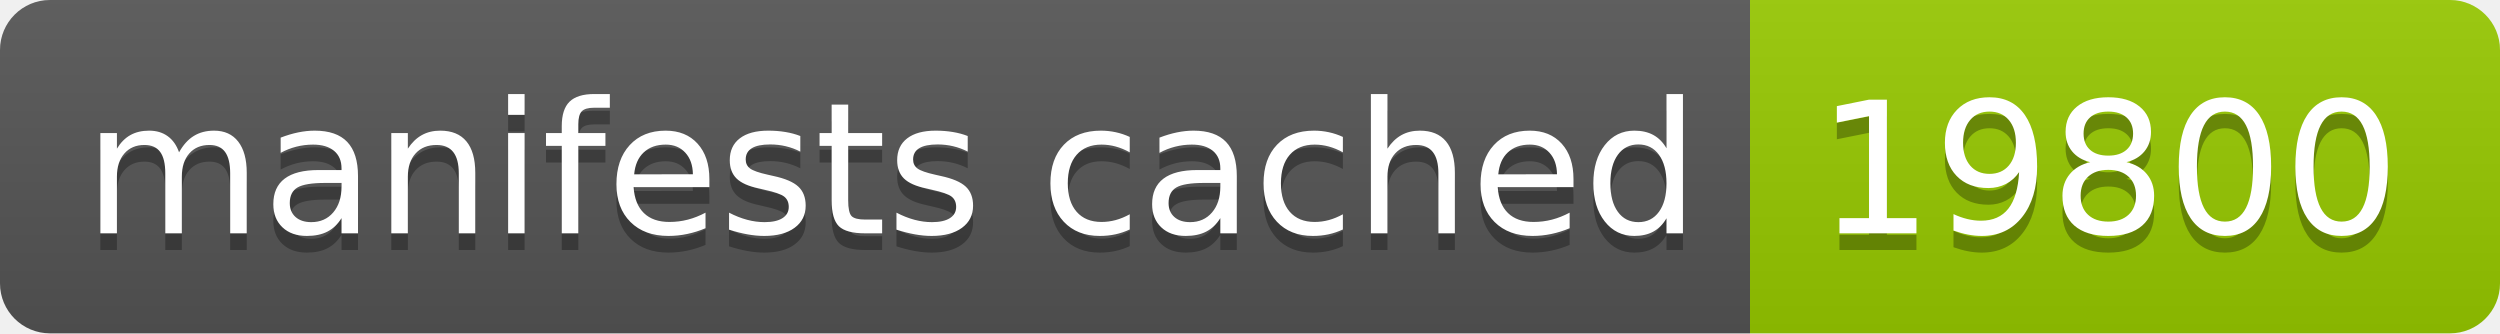
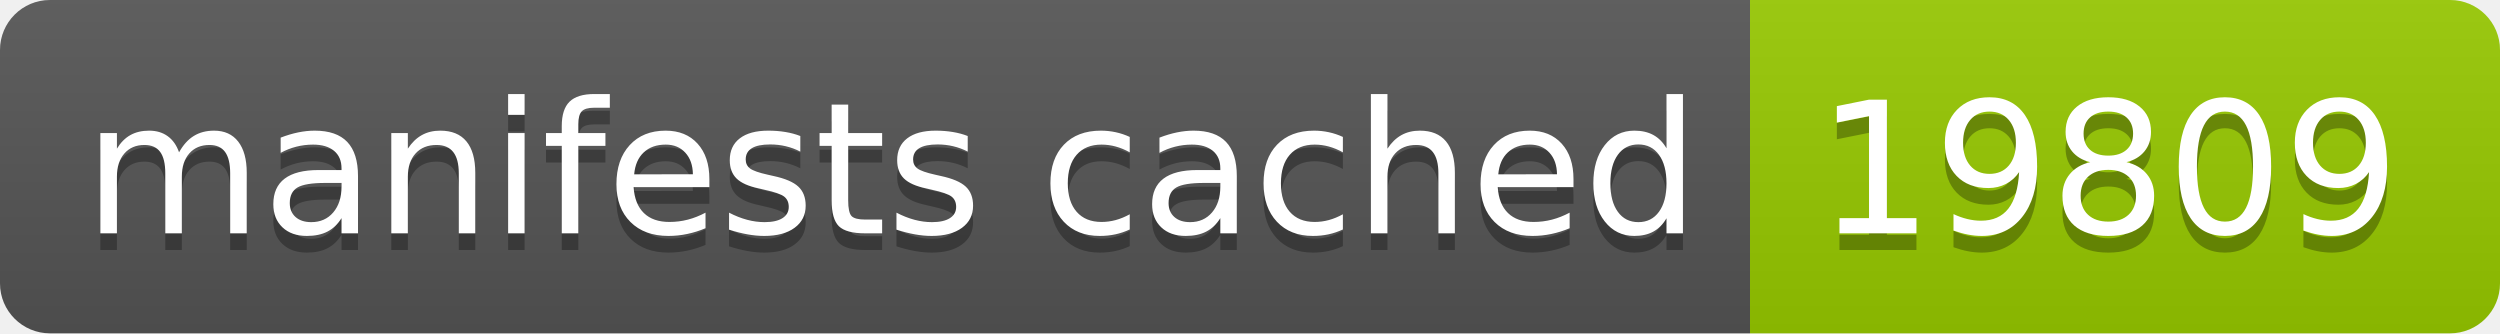
- <svg xmlns="http://www.w3.org/2000/svg" width="150" height="20" role="img" aria-label="manifests cached: 19800">
+ <svg xmlns="http://www.w3.org/2000/svg" width="150" height="20" role="img" aria-label="manifests cached: 19809">
  <linearGradient id="s" x2="0" y2="100%">
    <stop offset="0" stop-color="#bbb" stop-opacity=".1" />
    <stop offset="1" stop-opacity=".1" />
  </linearGradient>
  <clipPath id="r">
    <rect width="150" height="20" rx="3" fill="#fff" />
  </clipPath>
  <g clip-path="url(#r)">
    <rect width="105" height="20" fill="#555" />
    <rect x="105" width="45" height="20" fill="#97ca00" />
    <rect width="150" height="20" fill="url(#s)" />
  </g>
  <g fill="#fff" text-anchor="middle" font-family="Verdana,Geneva,DejaVu Sans,sans-serif" text-rendering="geometricPrecision" font-size="110">
    <text aria-hidden="true" x="535" y="150" fill="#010101" fill-opacity=".3" transform="scale(.1)" textLength="950">manifests cached</text>
    <text x="535" y="140" transform="scale(.1)" fill="#fff" textLength="950">manifests cached</text>
-     <text aria-hidden="true" x="1265" y="150" fill="#010101" fill-opacity=".3" transform="scale(.1)" textLength="350">19800</text>
-     <text x="1265" y="140" transform="scale(.1)" fill="#fff" textLength="350">19800</text>
+     <text aria-hidden="true" x="1265" y="150" fill="#010101" fill-opacity=".3" transform="scale(.1)" textLength="350">19809</text>
+     <text x="1265" y="140" transform="scale(.1)" fill="#fff" textLength="350">19809</text>
  </g>
</svg>
